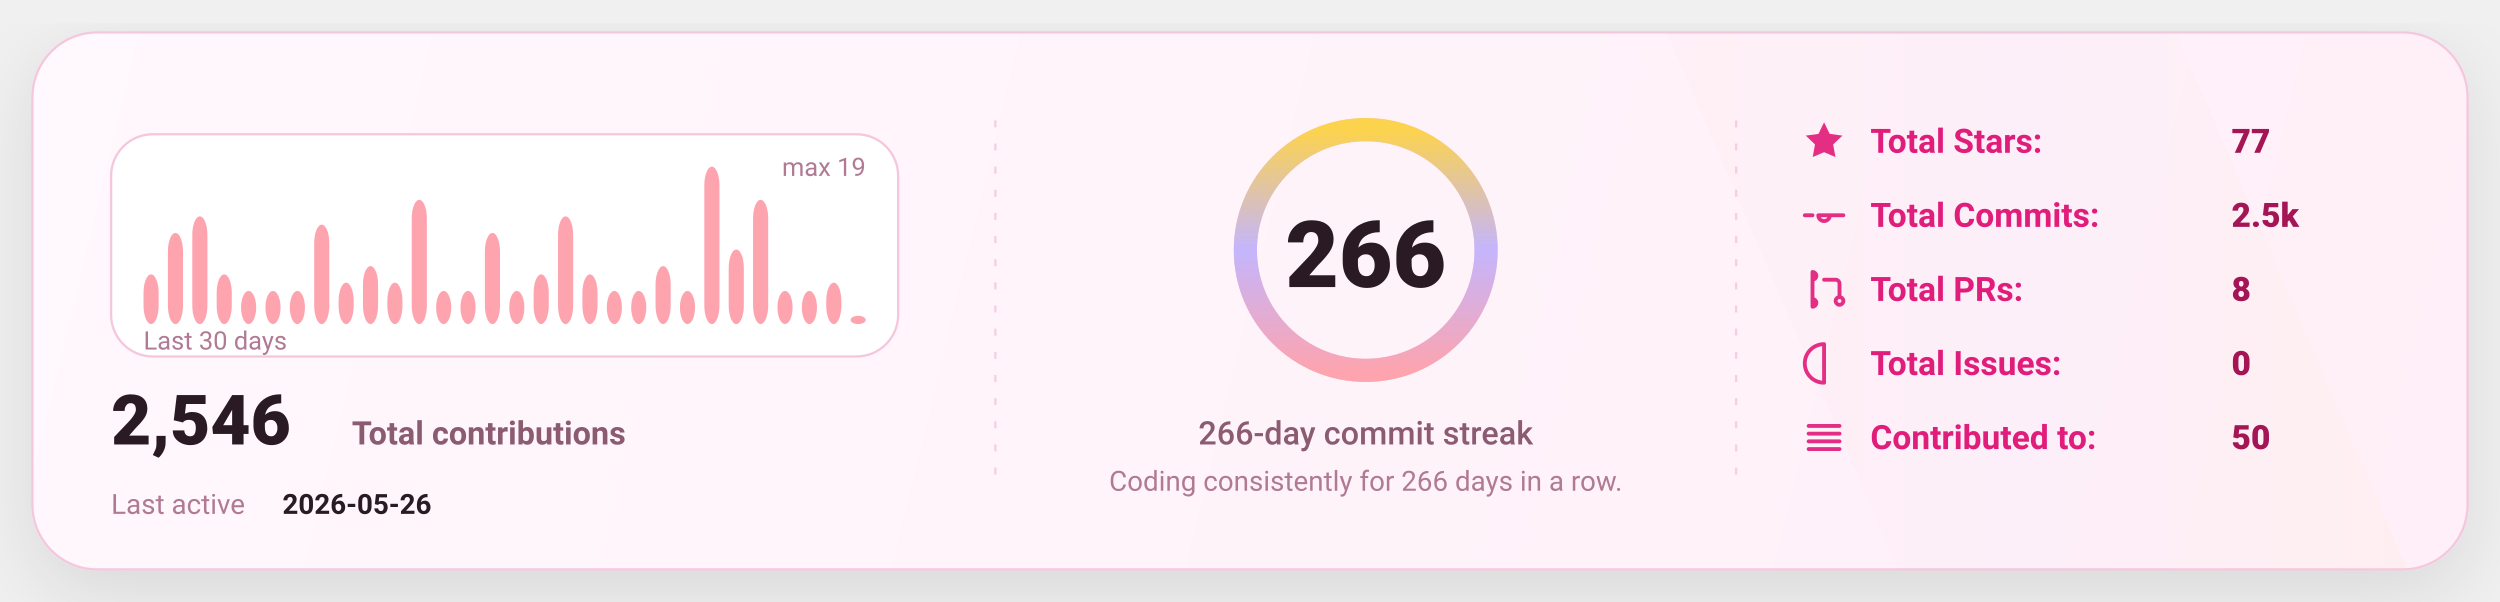
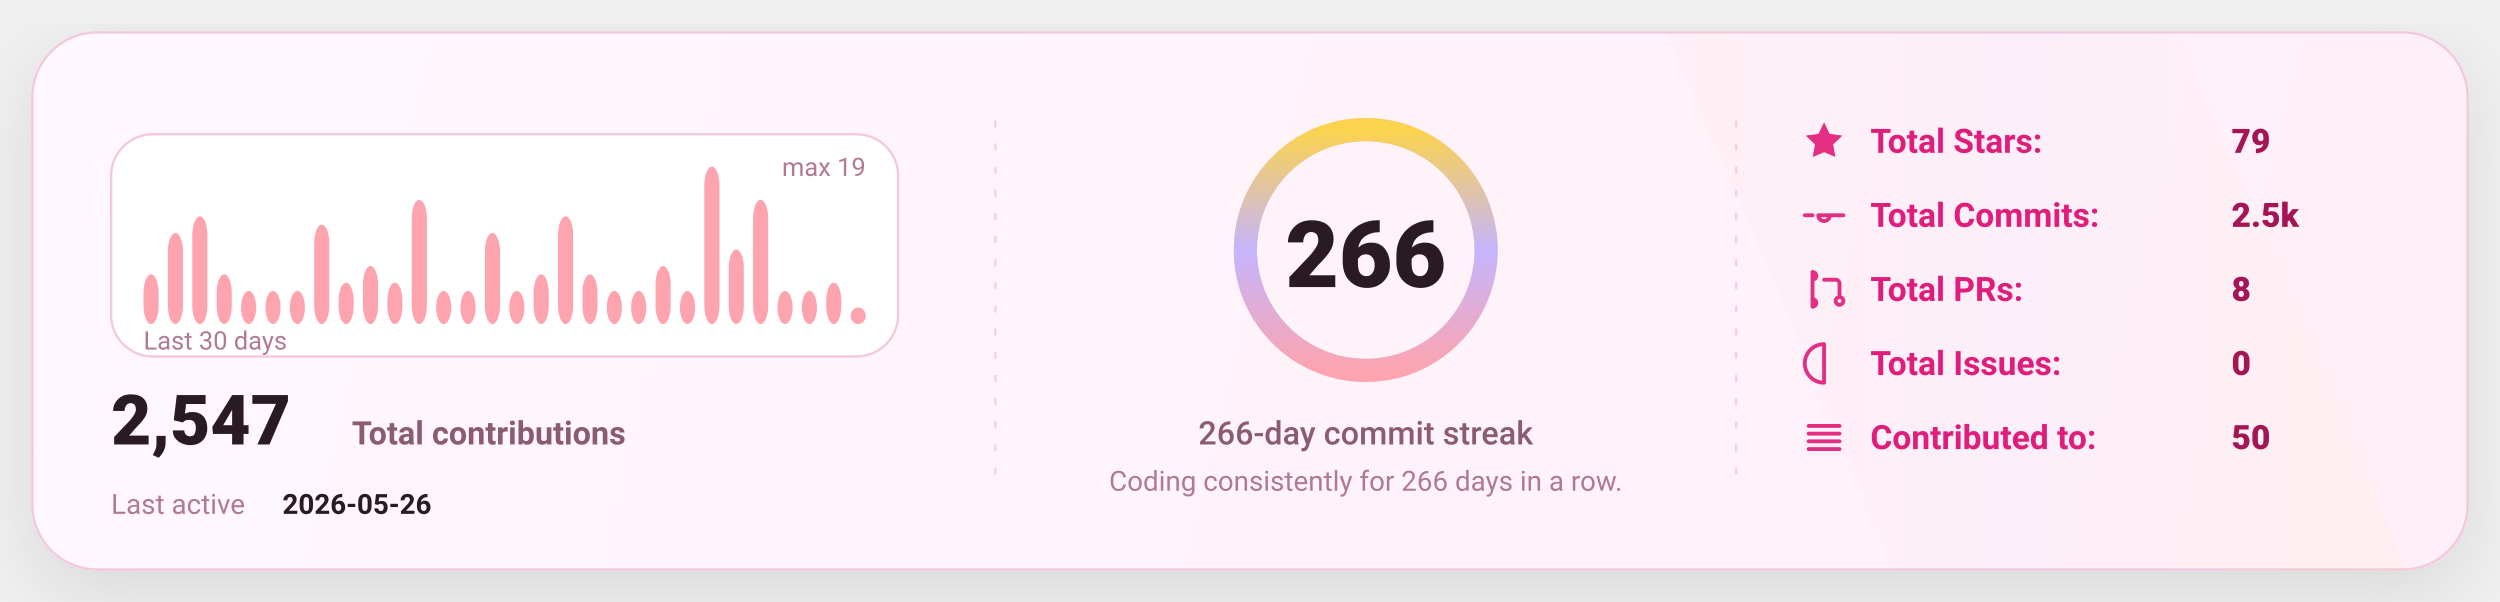
<svg xmlns="http://www.w3.org/2000/svg" width="1080" height="260" viewBox="0 0 1080 260" fill="none" role="img" aria-label="GitHub stats card">
  <defs>
    <linearGradient id="bg" x1="0" y1="0" x2="1080" y2="260" gradientUnits="userSpaceOnUse">
      <stop stop-color="#FFF8FC" />
      <stop offset="1" stop-color="#FFEFF8" />
    </linearGradient>
    <linearGradient id="accent" x1="0" y1="0" x2="1" y2="0">
      <stop offset="0" stop-color="#FDA4AF" />
      <stop offset="0.5" stop-color="#C4B5FD" />
      <stop offset="1" stop-color="#FCD34D" />
    </linearGradient>
    <linearGradient id="chartFill" x1="0" y1="0" x2="0" y2="1">
      <stop stop-color="#FDA4AF" stop-opacity="0.18" />
      <stop offset="1" stop-color="#FDA4AF" stop-opacity="0" />
    </linearGradient>
    <filter id="shadow" x="-20%" y="-20%" width="140%" height="140%">
      <feDropShadow dx="0" dy="10" stdDeviation="16" flood-color="#000000" flood-opacity="0.1" />
    </filter>
    <style>
      text { font-family: "Comic Sans MS","Trebuchet MS","Segoe UI",system-ui,-apple-system,Roboto,Helvetica,Arial,sans-serif; dominant-baseline: alphabetic; }
    </style>
  </defs>
  <rect x="14" y="14" width="1052" height="232" rx="28" fill="url(#bg)" stroke="#F4C7DD" stroke-width="1" filter="url(#shadow)" />
  <path d="M720 14     L940 14     L1040 246     L820 246 Z" fill="url(#accent)" opacity="0.04" />
  <line x1="430" y1="52" x2="430" y2="208" stroke="#F4C7DD" stroke-width="1" stroke-dasharray="3 7" opacity="0.85" />
  <line x1="430" y1="52" x2="430" y2="208" stroke="url(#accent)" stroke-width="1.4" stroke-dasharray="2 7" opacity="0.65" />
  <line x1="750" y1="52" x2="750" y2="208" stroke="#F4C7DD" stroke-width="1" stroke-dasharray="3 7" opacity="0.85" />
  <line x1="750" y1="52" x2="750" y2="208" stroke="url(#accent)" stroke-width="1.4" stroke-dasharray="2 7" opacity="0.65" />
  <g transform="translate(48,58)">
    <rect x="0" y="0" width="340" height="96" rx="18" fill="#FFFFFF" stroke="#F4C7DD" />
    <rect x="14.00" y="60.53" width="6.53" height="21.47" rx="8.00" fill="#FDA4AF" />
    <rect x="24.53" y="42.63" width="6.53" height="39.37" rx="8.00" fill="#FDA4AF" />
    <rect x="35.07" y="35.47" width="6.53" height="46.53" rx="8.00" fill="#FDA4AF" />
    <rect x="45.60" y="60.53" width="6.53" height="21.47" rx="8.00" fill="#FDA4AF" />
    <rect x="56.13" y="67.68" width="6.53" height="14.32" rx="8.00" fill="#FDA4AF" />
    <rect x="66.67" y="67.68" width="6.53" height="14.32" rx="8.00" fill="#FDA4AF" />
    <rect x="77.20" y="67.68" width="6.53" height="14.32" rx="8.00" fill="#FDA4AF" />
    <rect x="87.73" y="39.05" width="6.53" height="42.95" rx="8.00" fill="#FDA4AF" />
    <rect x="98.27" y="64.11" width="6.53" height="17.89" rx="8.00" fill="#FDA4AF" />
    <rect x="108.80" y="56.95" width="6.53" height="25.05" rx="8.00" fill="#FDA4AF" />
    <rect x="119.33" y="64.11" width="6.53" height="17.89" rx="8.00" fill="#FDA4AF" />
    <rect x="129.87" y="28.32" width="6.53" height="53.68" rx="8.00" fill="#FDA4AF" />
    <rect x="140.40" y="67.68" width="6.53" height="14.32" rx="8.00" fill="#FDA4AF" />
    <rect x="150.93" y="67.68" width="6.53" height="14.32" rx="8.00" fill="#FDA4AF" />
    <rect x="161.47" y="42.63" width="6.53" height="39.37" rx="8.00" fill="#FDA4AF" />
    <rect x="172.00" y="67.68" width="6.53" height="14.32" rx="8.00" fill="#FDA4AF" />
    <rect x="182.53" y="60.53" width="6.53" height="21.47" rx="8.00" fill="#FDA4AF" />
    <rect x="193.07" y="35.47" width="6.53" height="46.53" rx="8.00" fill="#FDA4AF" />
    <rect x="203.60" y="60.53" width="6.53" height="21.47" rx="8.00" fill="#FDA4AF" />
    <rect x="214.13" y="67.68" width="6.53" height="14.32" rx="8.00" fill="#FDA4AF" />
    <rect x="224.67" y="67.68" width="6.53" height="14.32" rx="8.00" fill="#FDA4AF" />
    <rect x="235.20" y="56.95" width="6.53" height="25.05" rx="8.00" fill="#FDA4AF" />
    <rect x="245.73" y="67.68" width="6.53" height="14.32" rx="8.00" fill="#FDA4AF" />
    <rect x="256.27" y="14.00" width="6.53" height="68.00" rx="8.00" fill="#FDA4AF" />
    <rect x="266.80" y="49.79" width="6.53" height="32.21" rx="8.00" fill="#FDA4AF" />
    <rect x="277.33" y="28.32" width="6.53" height="53.68" rx="8.00" fill="#FDA4AF" />
    <rect x="287.87" y="67.68" width="6.53" height="14.32" rx="8.00" fill="#FDA4AF" />
    <rect x="298.40" y="67.68" width="6.53" height="14.32" rx="8.00" fill="#FDA4AF" />
    <rect x="308.93" y="64.11" width="6.53" height="17.89" rx="8.00" fill="#FDA4AF" />
-     <rect x="319.47" y="78.42" width="6.53" height="3.58" rx="8.00" fill="#FDA4AF" />
+     <rect x="319.47" y="74.84" width="6.53" height="7.16" rx="8.00" fill="#FDA4AF" />
    <text x="14" y="93.00" fill="#B07A93" font-size="11">
      Last 30 days
    </text>
    <text x="326.00" y="18" text-anchor="end" fill="#B07A93" font-size="11">
      max 19
    </text>
    <g transform="translate(0,134)">
      <text x="0" y="0" fill="#2A1A23" font-size="30" font-weight="820">
-         2,546
+         2,547
      </text>
      <text x="104" y="0" fill="#8B5B72" font-size="14" font-weight="650">
        Total contributions
      </text>
      <text x="0" y="30" fill="#B07A93" font-size="12">
        Last active
      </text>
      <text x="74" y="30" fill="#2A1A23" font-size="12" font-weight="700">
        2026-05-26
      </text>
    </g>
  </g>
  <g>
    <circle cx="590" cy="108" r="52" stroke="#F4C7DD" stroke-width="10" />
    <circle cx="590" cy="108" r="52" stroke="url(#accent)" stroke-width="10" stroke-linecap="round" stroke-dasharray="326.73 326.73" transform="rotate(-90 590 108)" />
    <text x="590" y="124.00" text-anchor="middle" fill="#2A1A23" font-size="40" font-weight="900">
      266
    </text>
    <text x="590" y="192.00" text-anchor="middle" fill="#8B5B72" font-size="14" font-weight="450">
      266-day commit streak
    </text>
    <text x="590" y="212.00" text-anchor="middle" fill="#B07A93" font-size="12" font-weight="420">
      Coding consistently for 266 days in a row.
    </text>
  </g>
  <g transform="translate(778,66)">
    <g transform="translate(0,0)">
      <g transform="translate(0,-15)">
        <svg x="0" y="0" width="20" height="20" viewBox="0 0 24 24" fill="none">
          <path d="M12 2.2l2.9 6 6.6.9-4.8 4.6 1.2 6.5L12 17.7 6.1 20.2l1.2-6.5-4.8-4.6 6.6-.9L12 2.2z" fill="#E11D7B" opacity="0.92" />
        </svg>
      </g>
      <text x="30" y="0" fill="#E11D7B" font-size="14.5" font-weight="650">
            Total Stars:
          </text>
      <text x="186" y="0" fill="#A31555" font-size="14.5" font-weight="850">
-             77
+             79
          </text>
    </g>
    <g transform="translate(0,32)">
      <g transform="translate(0,-15)">
        <svg x="0" y="0" width="20" height="20" viewBox="0 0 24 24" fill="none">
          <path d="M9 12a3 3 0 1 0 6 0Zm-7 0h4m8 0h8" stroke="#E11D7B" stroke-width="2" stroke-linecap="round" stroke-linejoin="round" opacity="0.92" />
        </svg>
      </g>
      <text x="30" y="0" fill="#E11D7B" font-size="14.5" font-weight="650">
            Total Commits:
          </text>
      <text x="186" y="0" fill="#A31555" font-size="14.5" font-weight="850">
            2.5k
          </text>
    </g>
    <g transform="translate(0,64)">
      <g transform="translate(0,-15)">
        <svg x="0" y="0" width="20" height="20" viewBox="0 0 24 24" fill="none">
          <path d="M6 4v16m0-13a2 2 0 1 0 0-4Zm0 14a2 2 0 1 0 0-4Zm6-14h6a2 2 0 0 1 2 2v7m0 0a2 2 0 1 0 0 4 2 2 0 0 0 0-4Z" stroke="#E11D7B" stroke-width="2" stroke-linecap="round" stroke-linejoin="round" opacity="0.92" />
        </svg>
      </g>
      <text x="30" y="0" fill="#E11D7B" font-size="14.5" font-weight="650">
            Total PRs:
          </text>
      <text x="186" y="0" fill="#A31555" font-size="14.5" font-weight="850">
            8
          </text>
    </g>
    <g transform="translate(0,96)">
      <g transform="translate(0,-15)">
        <svg x="0" y="0" width="20" height="20" viewBox="0 0 24 24" fill="none">
          <path d="M12 2a10 10 0 1 0 0 20Zm0 6v6m0 4h.01" stroke="#E11D7B" stroke-width="2" stroke-linecap="round" stroke-linejoin="round" opacity="0.92" />
        </svg>
      </g>
      <text x="30" y="0" fill="#E11D7B" font-size="14.5" font-weight="650">
            Total Issues:
          </text>
      <text x="186" y="0" fill="#A31555" font-size="14.5" font-weight="850">
            0
          </text>
    </g>
    <g transform="translate(0,128)">
      <g transform="translate(0,-15)">
        <svg x="0" y="0" width="20" height="20" viewBox="0 0 24 24" fill="none">
          <path d="M4 6h16M4 10h16M4 14h16M4 18h16" stroke="#E11D7B" stroke-width="2" stroke-linecap="round" stroke-linejoin="round" opacity="0.92" />
        </svg>
      </g>
      <text x="30" y="0" fill="#E11D7B" font-size="14.5" font-weight="650">
            Contributed to:
          </text>
      <text x="186" y="0" fill="#A31555" font-size="14.5" font-weight="850">
            50
          </text>
    </g>
  </g>
</svg>
